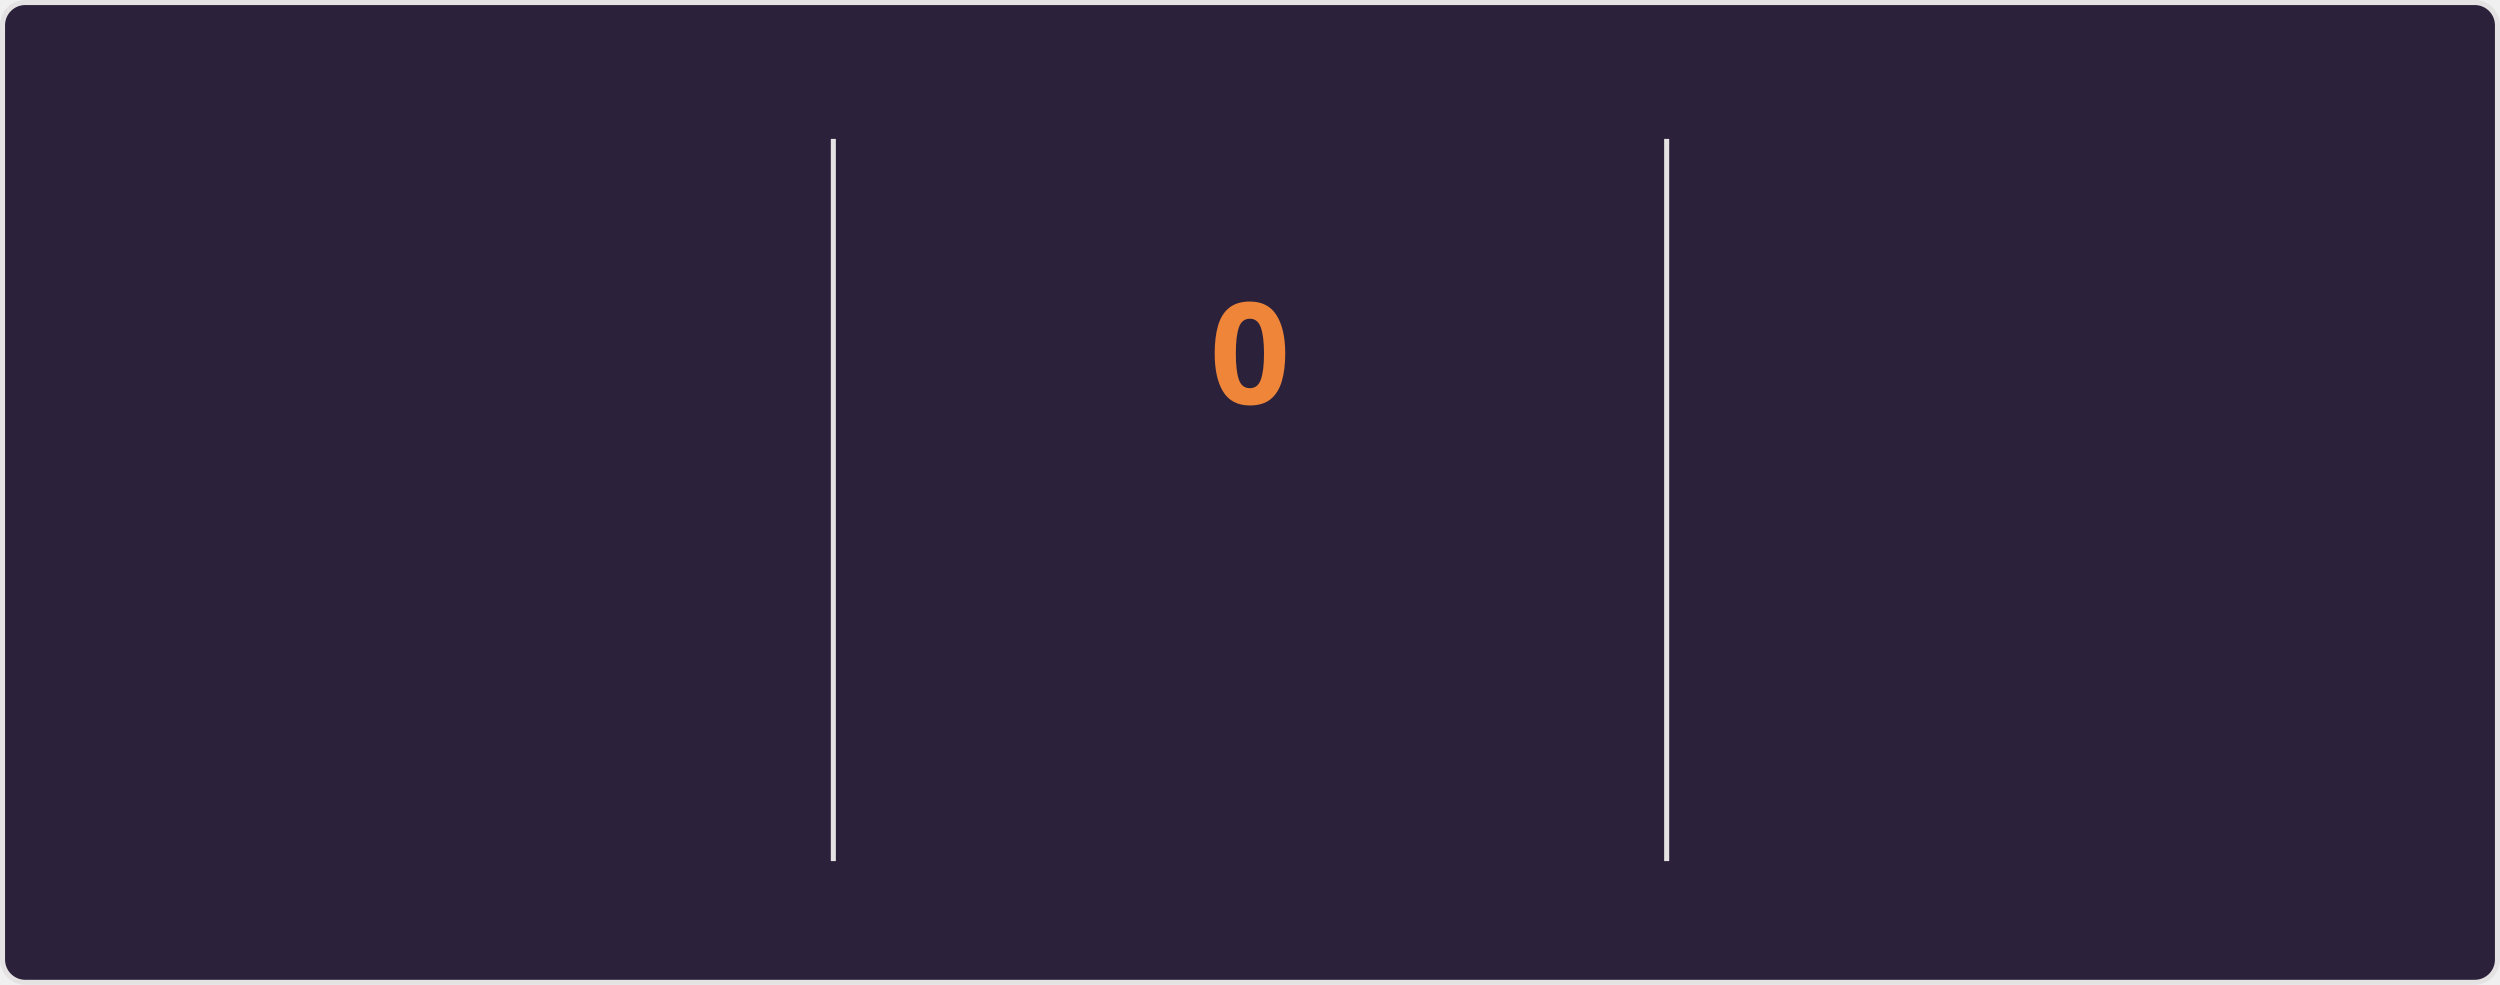
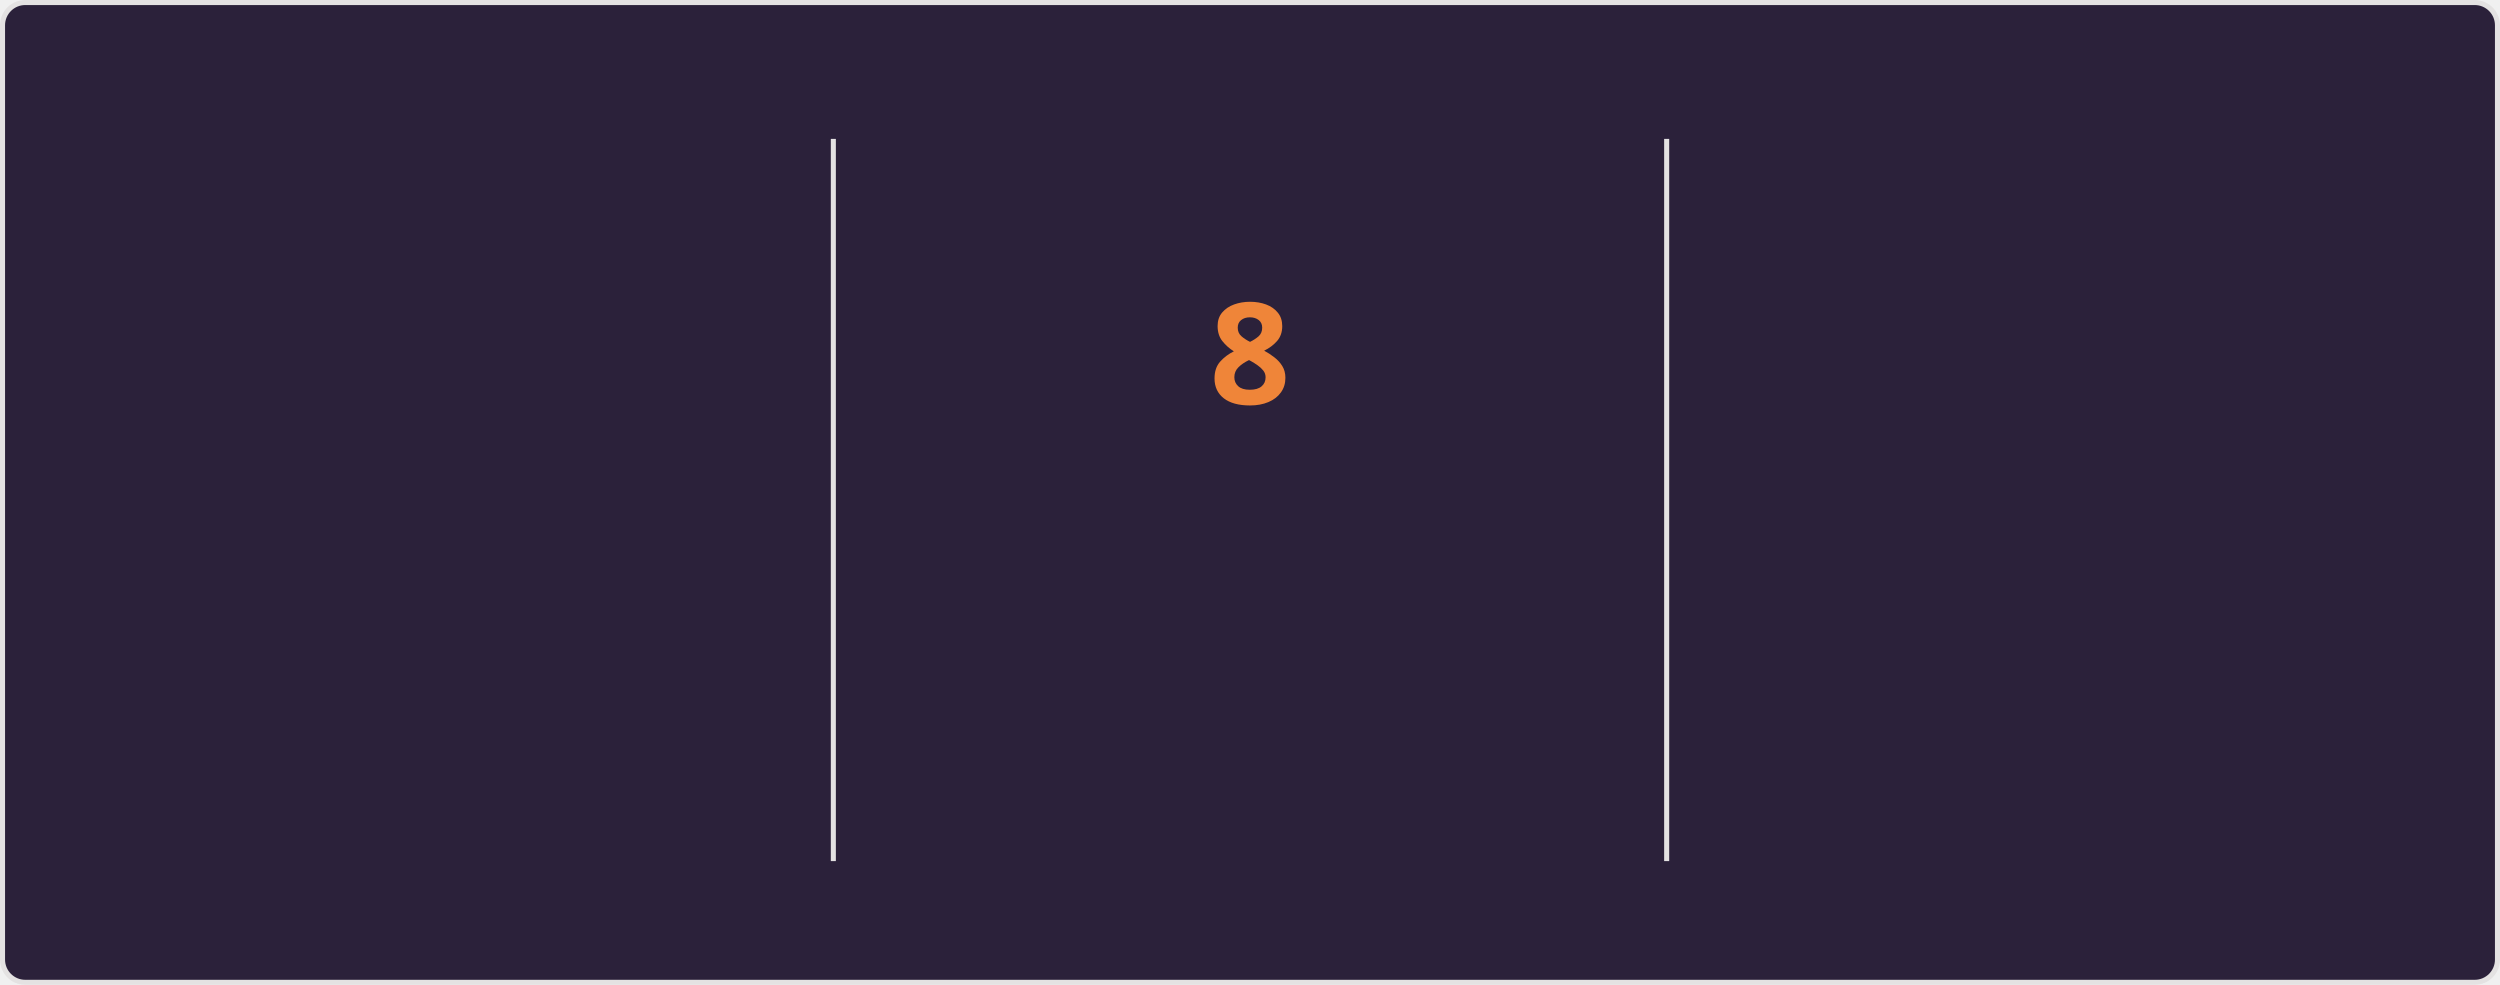
<svg xmlns="http://www.w3.org/2000/svg" style="isolation: isolate" viewBox="0 0 495 195" width="495px" height="195px" direction="ltr">
  <style>
    @keyframes currstreak {
      0% { font-size: 3px; opacity: 0.2; }
      80% { font-size: 34px; opacity: 1; }
      100% { font-size: 28px; opacity: 1; }
    }
    @keyframes fadein {
      0% { opacity: 0; }
      100% { opacity: 1; }
    }
    .big-number {
      font-family: "Segoe UI", Ubuntu, sans-serif;
      font-weight: 700;
      font-size: 28px;
      fill: #e2e9ec;
    }
    .label {
      font-family: "Segoe UI", Ubuntu, sans-serif;
      font-weight: 400;
      font-size: 14px;
      fill: #e2e9ec;
    }
    .range-text {
      font-family: "Segoe UI", Ubuntu, sans-serif;
      font-weight: 400;
      font-size: 12px;
      fill: #e2e9ec;
    }
    .current-streak-num {
      font-family: "Segoe UI", Ubuntu, sans-serif;
      font-weight: 700;
      font-size: 28px;
      fill: #ef8539;
    }</style>
  <defs>
    <clipPath id="outer_rectangle">
      <rect width="495" height="195" rx="4.5" />
    </clipPath>
    <mask id="mask_out_ring_behind_fire">
      <rect width="495" height="195" fill="white" />
      <ellipse id="mask-ellipse" cx="247.5" cy="32" rx="13" ry="18" fill="black" />
    </mask>
  </defs>
  <g clip-path="url(#outer_rectangle)">
    <g style="isolation: isolate">
      <rect fill="#2b213a" rx="4.5" x="0.5" y="0.5" width="494" height="194" stroke="#e4e2e2" />
    </g>
    <g style="isolation: isolate">
      <line x1="165" y1="28" x2="165" y2="170" vector-effect="non-scaling-stroke" stroke-width="1" stroke="#e4e2e2" stroke-linejoin="miter" stroke-linecap="square" stroke-miterlimit="3" />
      <line x1="330" y1="28" x2="330" y2="170" vector-effect="non-scaling-stroke" stroke-width="1" stroke="#e4e2e2" stroke-linejoin="miter" stroke-linecap="square" stroke-miterlimit="3" />
    </g>
    <g style="isolation: isolate">
      <g transform="translate(82.5, 48)">
        <text x="0" y="32" stroke-width="0" text-anchor="middle" class="big-number" style="opacity: 0; animation: fadein 0.5s linear forwards 0.6s">
            3.7K
          </text>
      </g>
      <g transform="translate(82.5, 84)">
        <text x="0" y="32" stroke-width="0" text-anchor="middle" class="label" style="opacity: 0; animation: fadein 0.5s linear forwards 0.7s">
            Total Contributions
          </text>
      </g>
      <g transform="translate(82.5, 114)">
        <text x="0" y="32" stroke-width="0" text-anchor="middle" class="range-text" style="opacity: 0; animation: fadein 0.5s linear forwards 0.8s">
            Sep 21 - Present
          </text>
      </g>
    </g>
    <g style="isolation: isolate">
      <g mask="url(#mask_out_ring_behind_fire)">
        <circle cx="247.5" cy="71" r="40" fill="none" stroke="#e2e9ec" stroke-width="5" style="opacity: 0; animation: fadein 0.5s linear forwards 0.4s" />
      </g>
      <g transform="translate(247.5, 19.5)" stroke-opacity="0" style="opacity: 0; animation: fadein 0.5s linear forwards 0.6s">
        <path d="M -12 -0.5 L 15 -0.5 L 15 23.5 L -12 23.5 L -12 -0.5 Z" fill="none" />
        <path d="M 1.5 0.67 C 1.5 0.67 2.24 3.32 2.24 5.47 C 2.24 7.53 0.89 9.2 -1.17 9.2 C -3.23 9.2 -4.79 7.53 -4.79 5.47 L -4.76 5.11 C -6.78 7.51 -8 10.62 -8 13.99 C -8 18.41 -4.42 22 0 22 C 4.42 22 8 18.41 8 13.99 C 8 8.6 5.41 3.79 1.5 0.67 Z M -0.29 19 C -2.07 19 -3.51 17.6 -3.51 15.86 C -3.51 14.24 -2.46 13.1 -0.7 12.74 C 1.07 12.38 2.9 11.53 3.92 10.16 C 4.31 11.45 4.51 12.81 4.51 14.2 C 4.51 16.85 2.36 19 -0.29 19 Z" fill="#e2e9ec" stroke-opacity="0" />
      </g>
      <g transform="translate(247.5, 48)">
        <text x="0" y="32" stroke-width="0" text-anchor="middle" class="current-streak-num" style="animation: currstreak 0.6s linear forwards">
-             0
+             8
          </text>
      </g>
      <g transform="translate(247.5, 108)">
        <text x="0" y="32" stroke-width="0" text-anchor="middle" class="label" style="opacity: 0; animation: fadein 0.5s linear forwards 0.9s">
            Current Streak
          </text>
      </g>
      <g transform="translate(247.5, 145)">
        <text x="0" y="21" stroke-width="0" text-anchor="middle" class="range-text" style="opacity: 0; animation: fadein 0.5s linear forwards 0.9s">
-             0 days
+             Sep 16 - Sep 23
          </text>
      </g>
    </g>
    <g style="isolation: isolate">
      <g transform="translate(412.5, 48)">
        <text x="0" y="32" stroke-width="0" text-anchor="middle" class="big-number" style="opacity: 0; animation: fadein 0.5s linear forwards 1.2s">
            35
          </text>
      </g>
      <g transform="translate(412.5, 84)">
        <text x="0" y="32" stroke-width="0" text-anchor="middle" class="label" style="opacity: 0; animation: fadein 0.5s linear forwards 1.3s">
            Longest Streak
          </text>
      </g>
      <g transform="translate(412.5, 114)">
        <text x="0" y="32" stroke-width="0" text-anchor="middle" class="range-text" style="opacity: 0; animation: fadein 0.5s linear forwards 1.4s">
            Jul 19 - Aug 22
          </text>
      </g>
    </g>
  </g>
</svg>
